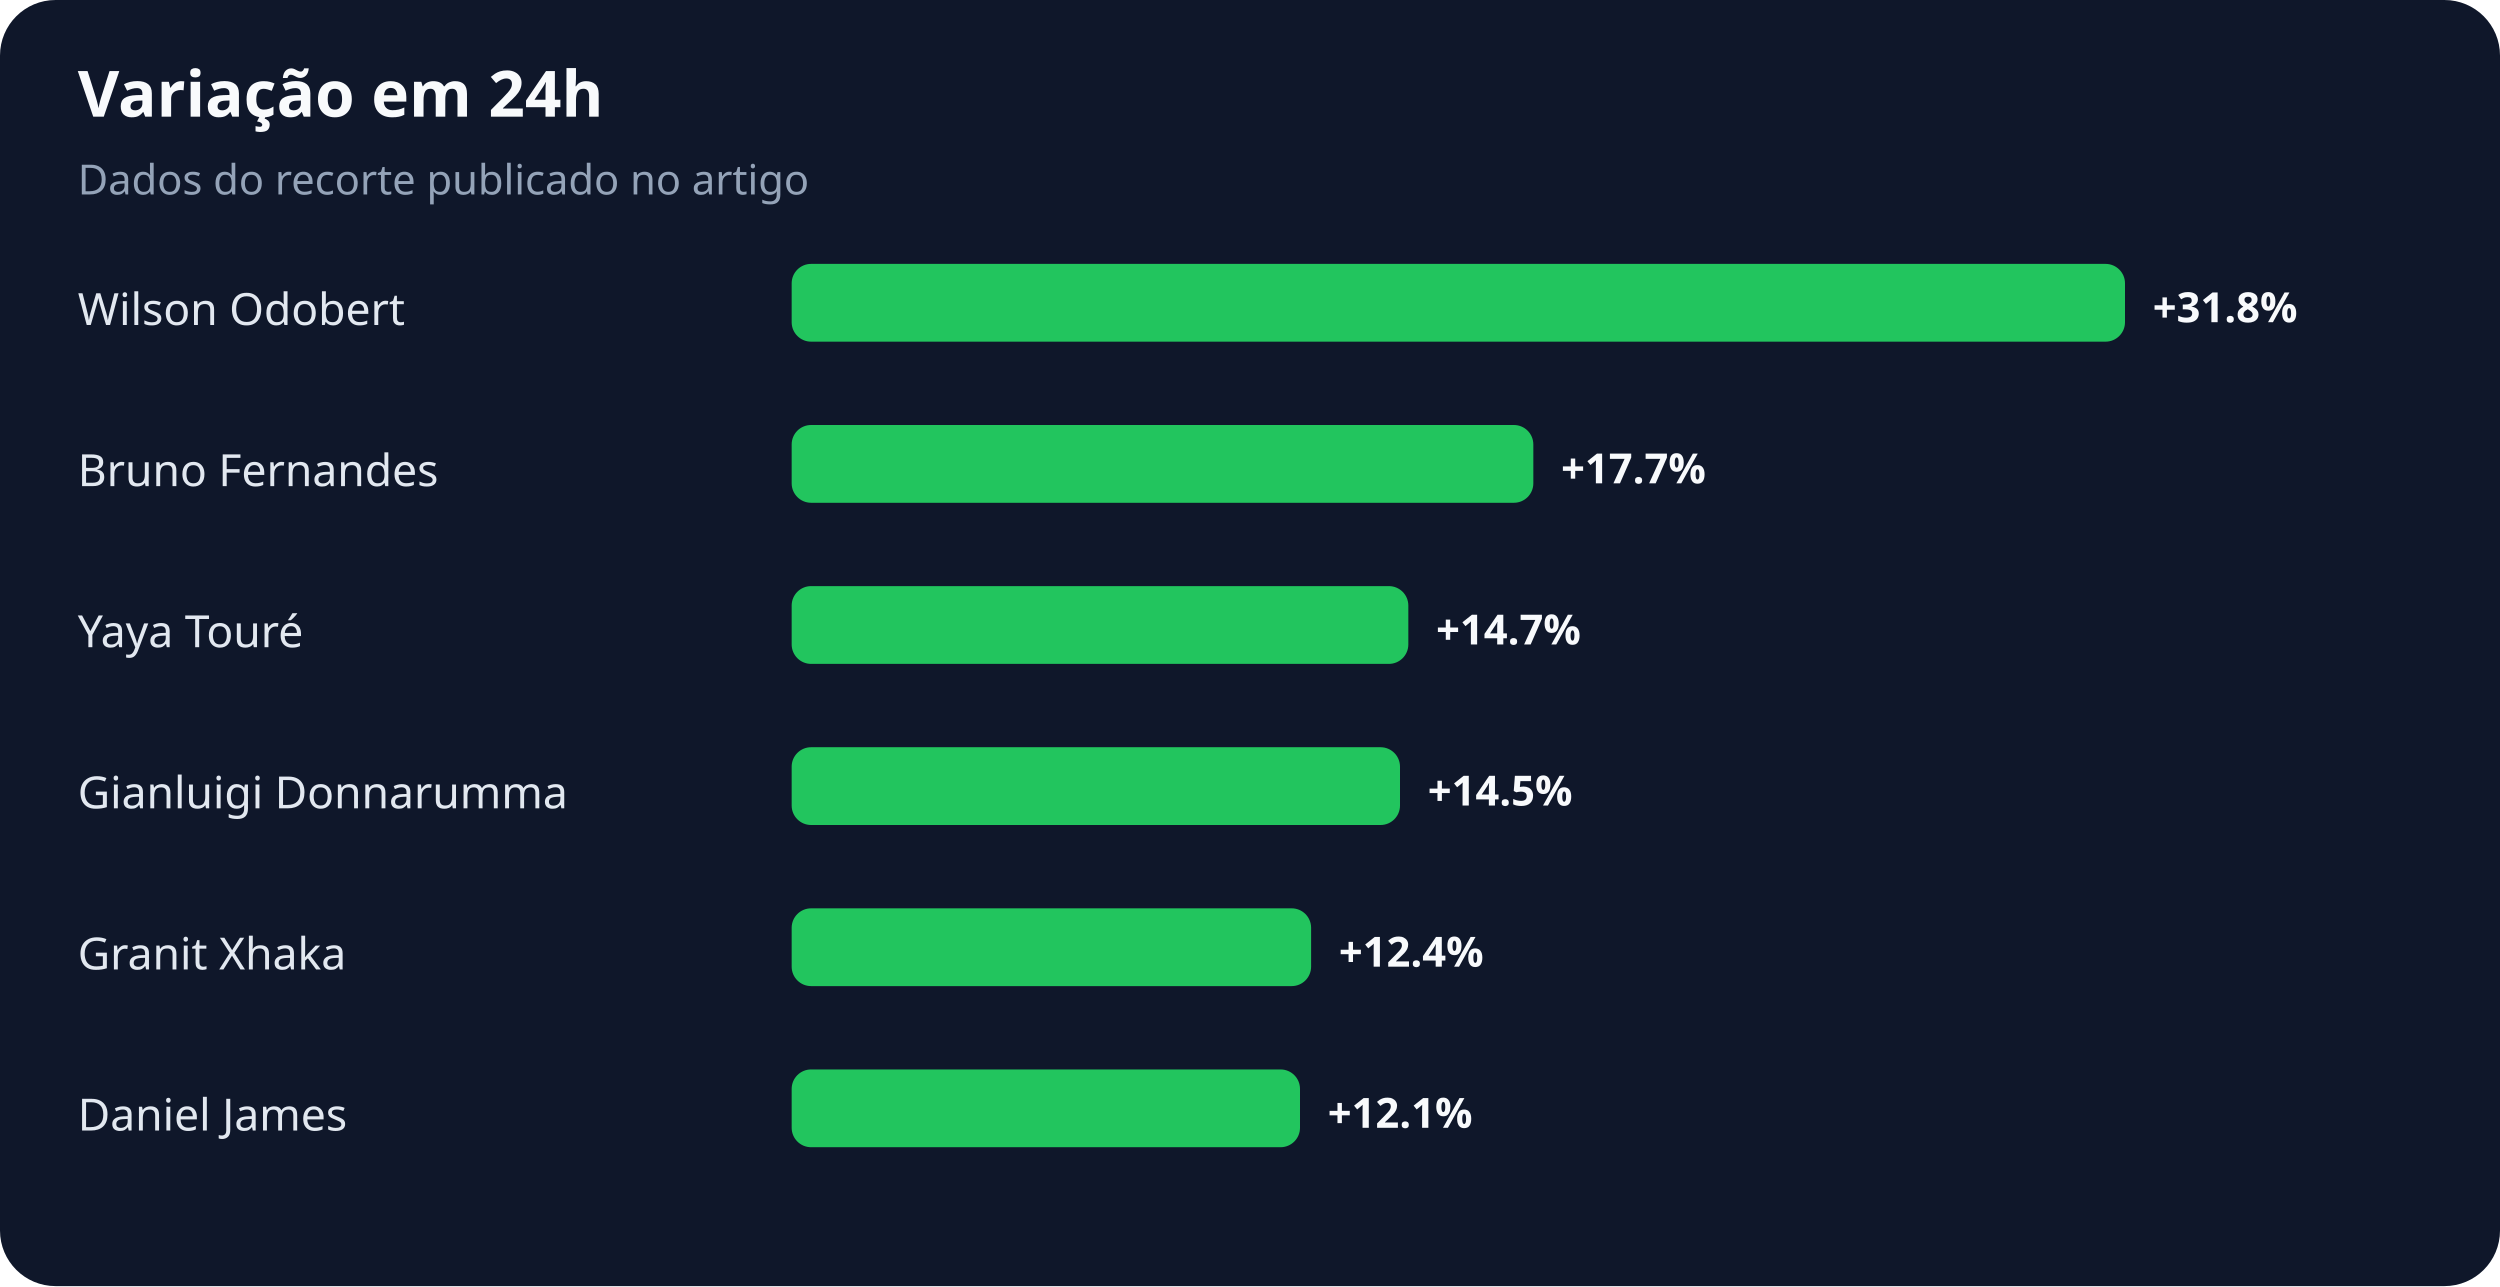
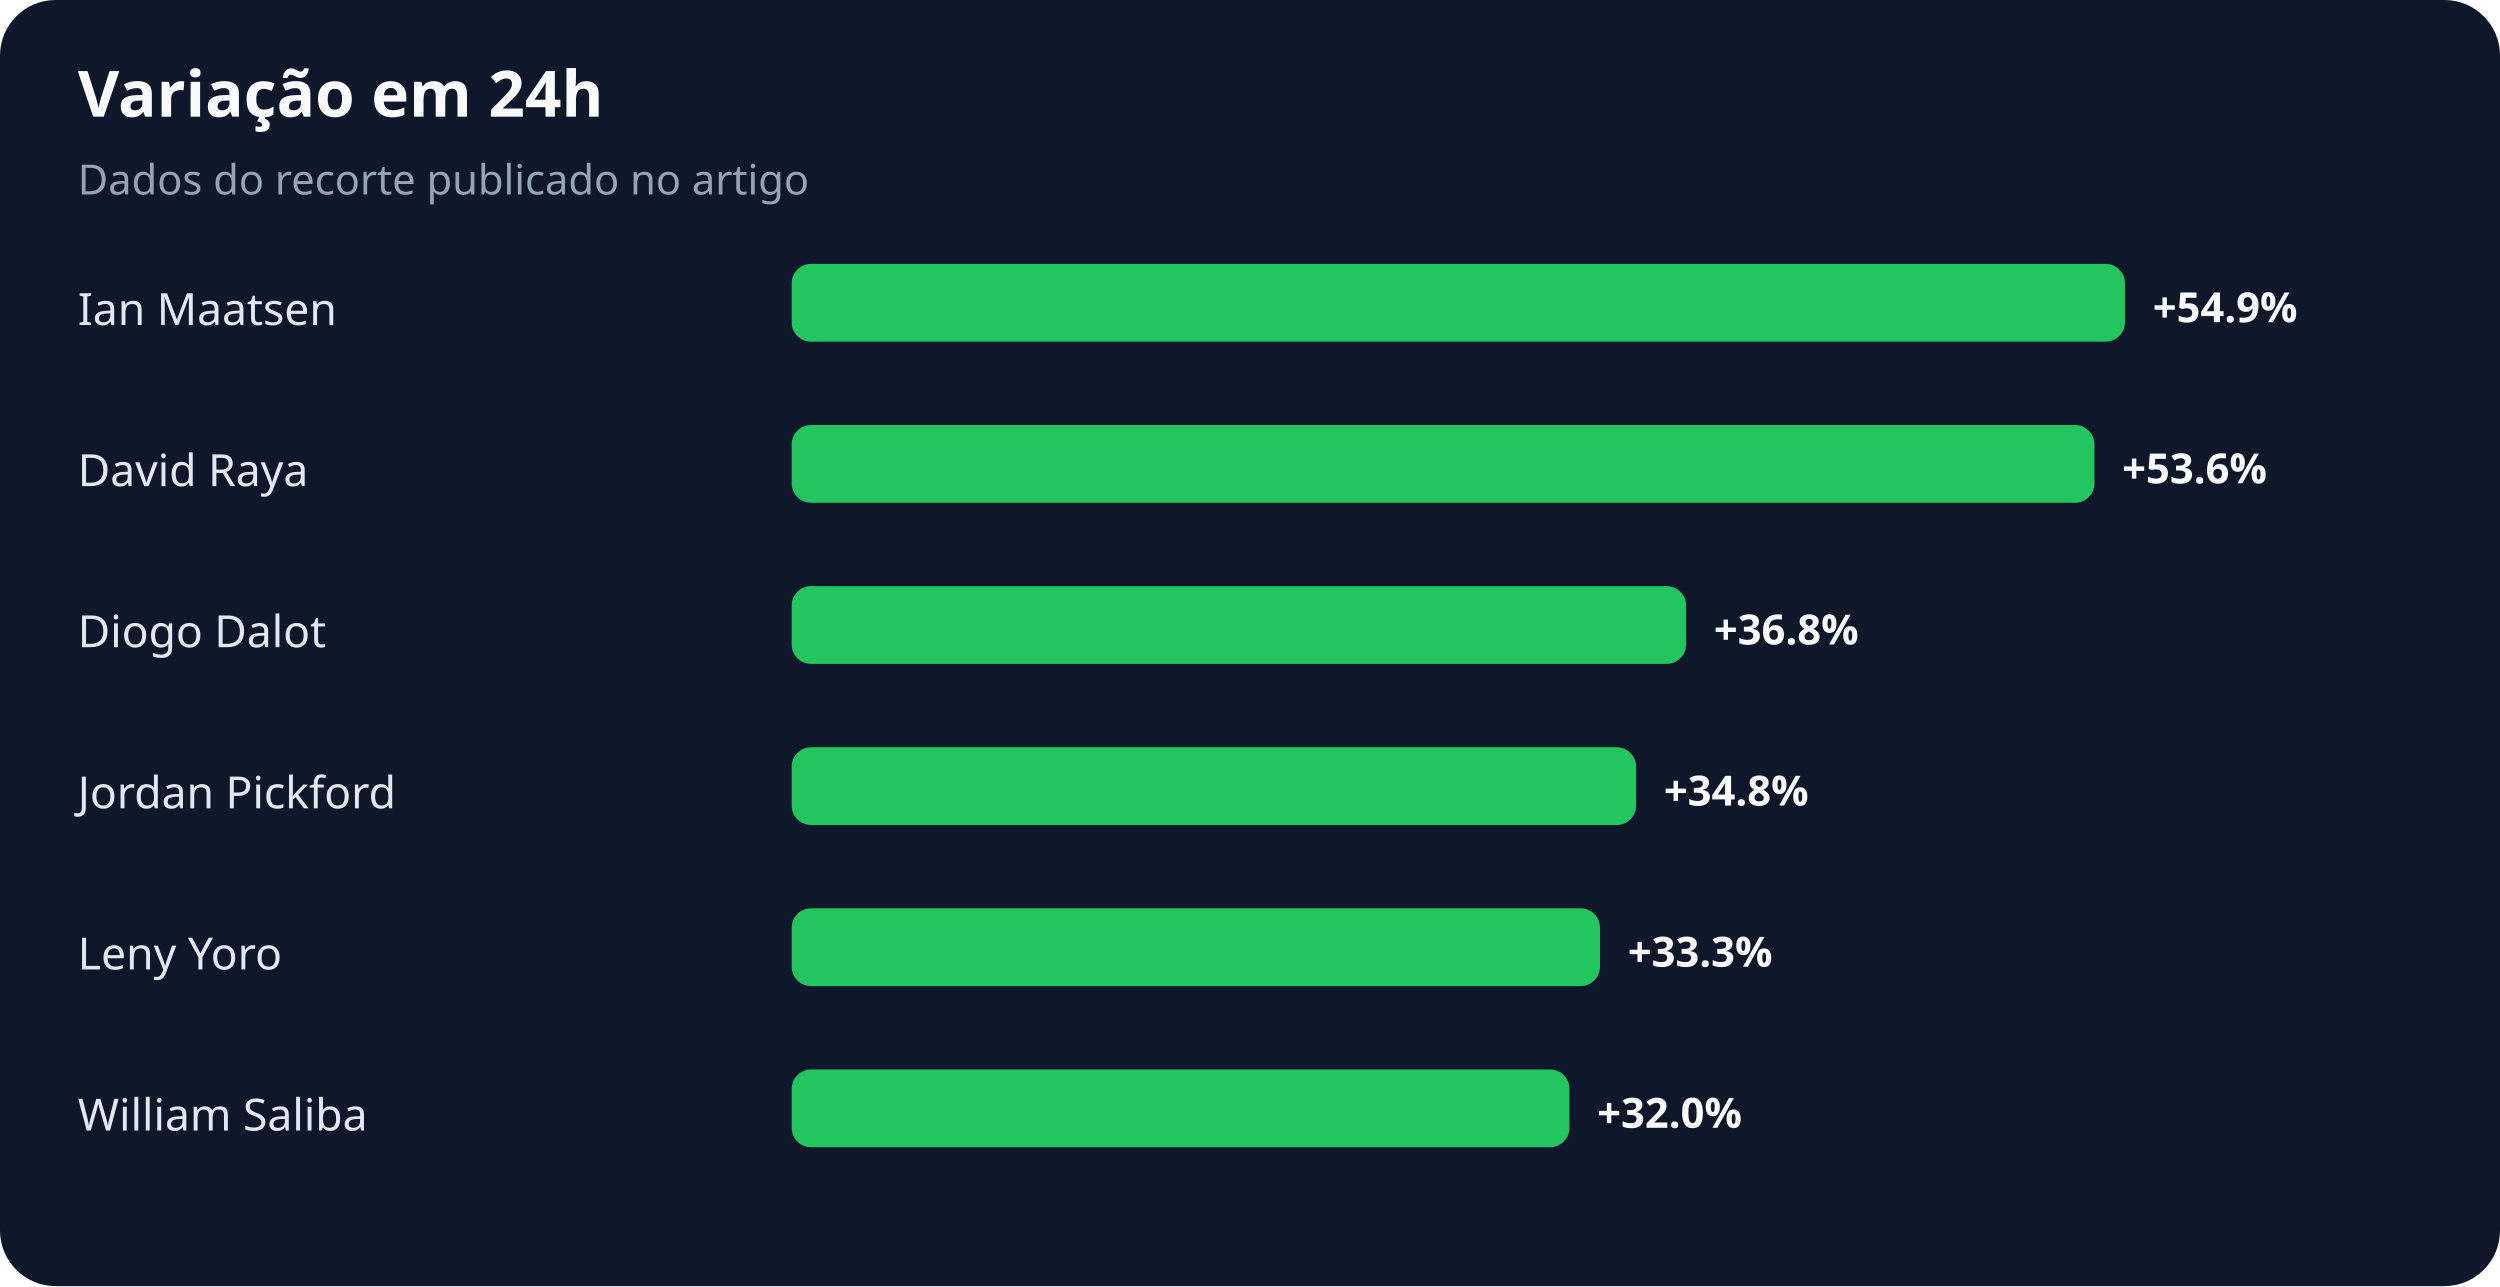
<svg xmlns="http://www.w3.org/2000/svg" width="900" height="463" viewBox="0 0 900 463" role="img" aria-labelledby="title desc">
  <rect width="100%" height="100%" rx="20" fill="#0f172a" />
  <text x="28" y="42" fill="#f8fafc" font-family="system-ui,sans-serif" font-size="23" font-weight="700">Variação em 24h</text>
  <text x="28" y="70" fill="#94a3b8" font-family="system-ui,sans-serif" font-size="15">Dados do recorte publicado no artigo</text>
-   <text x="28" y="117" fill="#e2e8f0" font-family="system-ui,sans-serif" font-size="16">Wilson Odobert</text>
+   <text x="28" y="117" fill="#e2e8f0" font-family="system-ui,sans-serif" font-size="16">Ian Maatsen</text>
  <rect x="285" y="95" width="480" height="28" rx="7" fill="#22c55e" />
-   <text x="775" y="116" fill="#f8fafc" font-family="system-ui,sans-serif" font-size="15" font-weight="700">+31.8%</text>
-   <text x="28" y="175" fill="#e2e8f0" font-family="system-ui,sans-serif" font-size="16">Bruno Fernandes</text>
-   <rect x="285" y="153" width="267" height="28" rx="7" fill="#22c55e" />
-   <text x="562" y="174" fill="#f8fafc" font-family="system-ui,sans-serif" font-size="15" font-weight="700">+17.7%</text>
-   <text x="28" y="233" fill="#e2e8f0" font-family="system-ui,sans-serif" font-size="16">Yaya Touré</text>
-   <rect x="285" y="211" width="222" height="28" rx="7" fill="#22c55e" />
-   <text x="517" y="232" fill="#f8fafc" font-family="system-ui,sans-serif" font-size="15" font-weight="700">+14.7%</text>
-   <text x="28" y="291" fill="#e2e8f0" font-family="system-ui,sans-serif" font-size="16">Gianluigi Donnarumma</text>
-   <rect x="285" y="269" width="219" height="28" rx="7" fill="#22c55e" />
-   <text x="514" y="290" fill="#f8fafc" font-family="system-ui,sans-serif" font-size="15" font-weight="700">+14.5%</text>
-   <text x="28" y="349" fill="#e2e8f0" font-family="system-ui,sans-serif" font-size="16">Granit Xhaka</text>
-   <rect x="285" y="327" width="187" height="28" rx="7" fill="#22c55e" />
-   <text x="482" y="348" fill="#f8fafc" font-family="system-ui,sans-serif" font-size="15" font-weight="700">+12.4%</text>
-   <text x="28" y="407" fill="#e2e8f0" font-family="system-ui,sans-serif" font-size="16">Daniel James</text>
-   <rect x="285" y="385" width="183" height="28" rx="7" fill="#22c55e" />
-   <text x="478" y="406" fill="#f8fafc" font-family="system-ui,sans-serif" font-size="15" font-weight="700">+12.1%</text>
+   <text x="775" y="116" fill="#f8fafc" font-family="system-ui,sans-serif" font-size="15" font-weight="700">+54.9%</text>
+   <text x="28" y="175" fill="#e2e8f0" font-family="system-ui,sans-serif" font-size="16">David Raya</text>
+   <rect x="285" y="153" width="469" height="28" rx="7" fill="#22c55e" />
+   <text x="764" y="174" fill="#f8fafc" font-family="system-ui,sans-serif" font-size="15" font-weight="700">+53.6%</text>
+   <text x="28" y="233" fill="#e2e8f0" font-family="system-ui,sans-serif" font-size="16">Diogo Dalot</text>
+   <rect x="285" y="211" width="322" height="28" rx="7" fill="#22c55e" />
+   <text x="617" y="232" fill="#f8fafc" font-family="system-ui,sans-serif" font-size="15" font-weight="700">+36.8%</text>
+   <text x="28" y="291" fill="#e2e8f0" font-family="system-ui,sans-serif" font-size="16">Jordan Pickford</text>
+   <rect x="285" y="269" width="304" height="28" rx="7" fill="#22c55e" />
+   <text x="599" y="290" fill="#f8fafc" font-family="system-ui,sans-serif" font-size="15" font-weight="700">+34.8%</text>
+   <text x="28" y="349" fill="#e2e8f0" font-family="system-ui,sans-serif" font-size="16">Leny Yoro</text>
+   <rect x="285" y="327" width="291" height="28" rx="7" fill="#22c55e" />
+   <text x="586" y="348" fill="#f8fafc" font-family="system-ui,sans-serif" font-size="15" font-weight="700">+33.3%</text>
+   <text x="28" y="407" fill="#e2e8f0" font-family="system-ui,sans-serif" font-size="16">William Saliba</text>
+   <rect x="285" y="385" width="280" height="28" rx="7" fill="#22c55e" />
+   <text x="575" y="406" fill="#f8fafc" font-family="system-ui,sans-serif" font-size="15" font-weight="700">+32.0%</text>
</svg>
